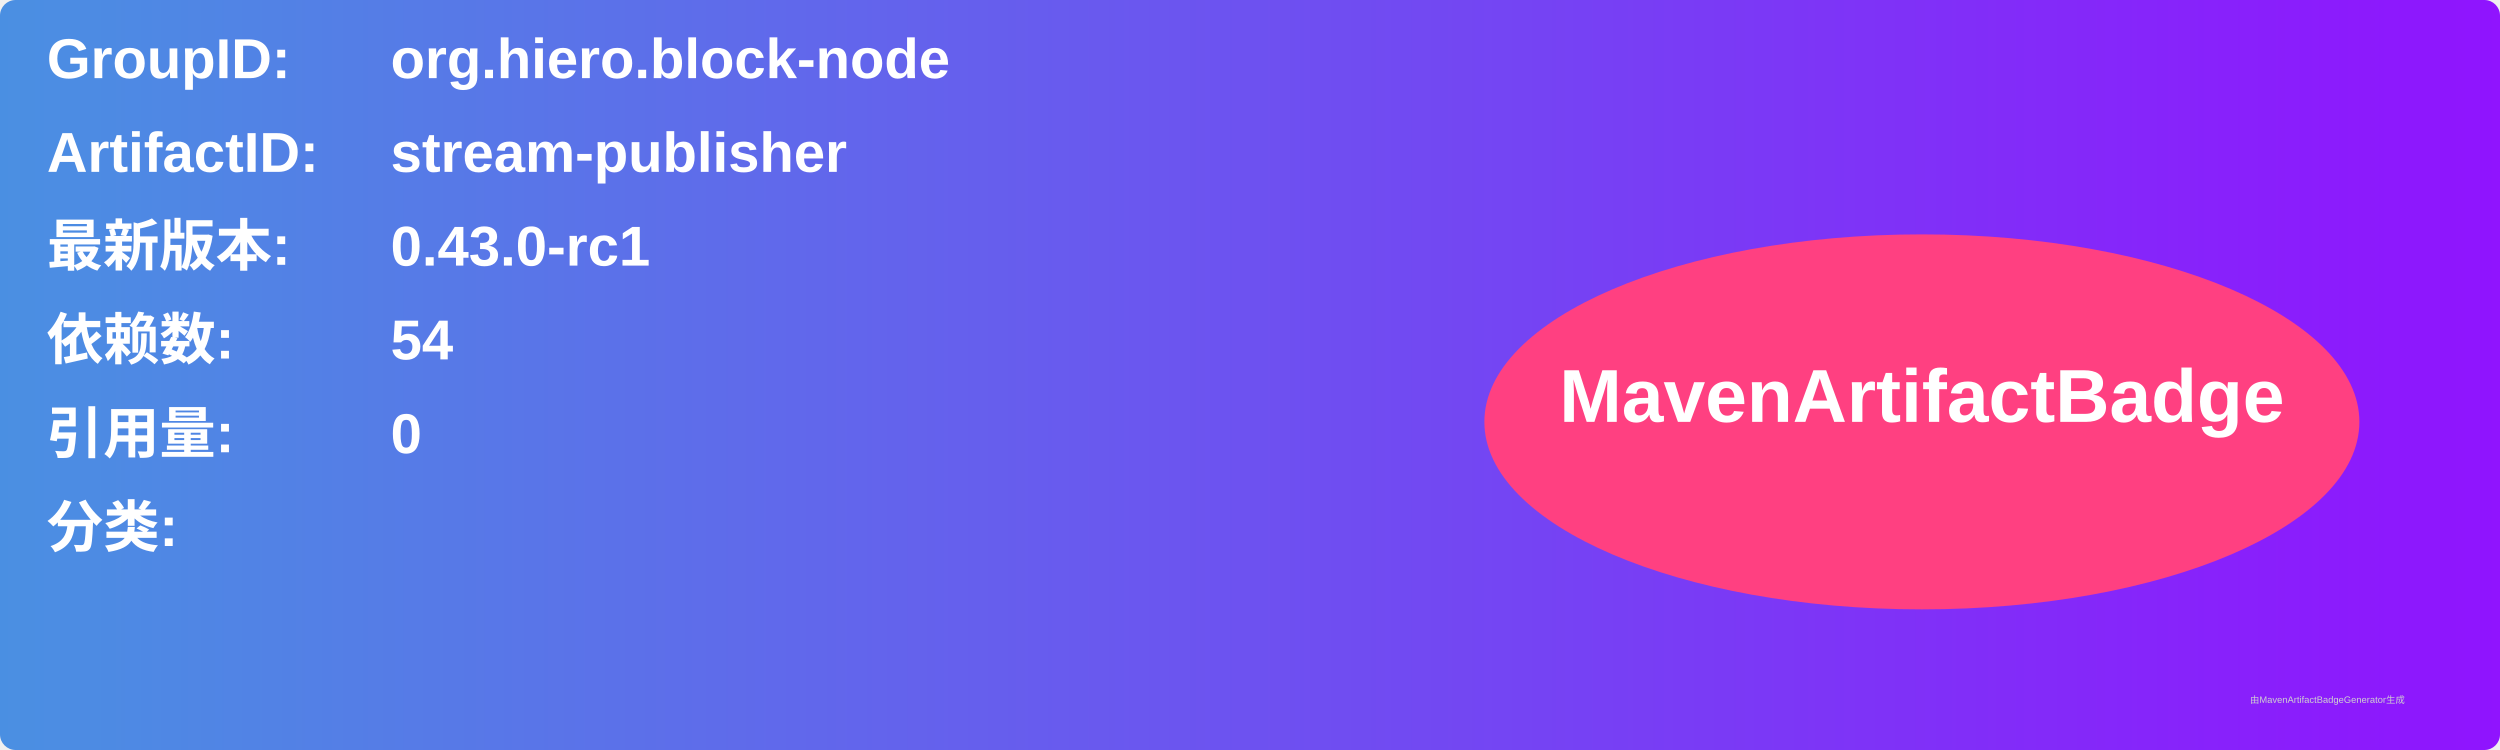
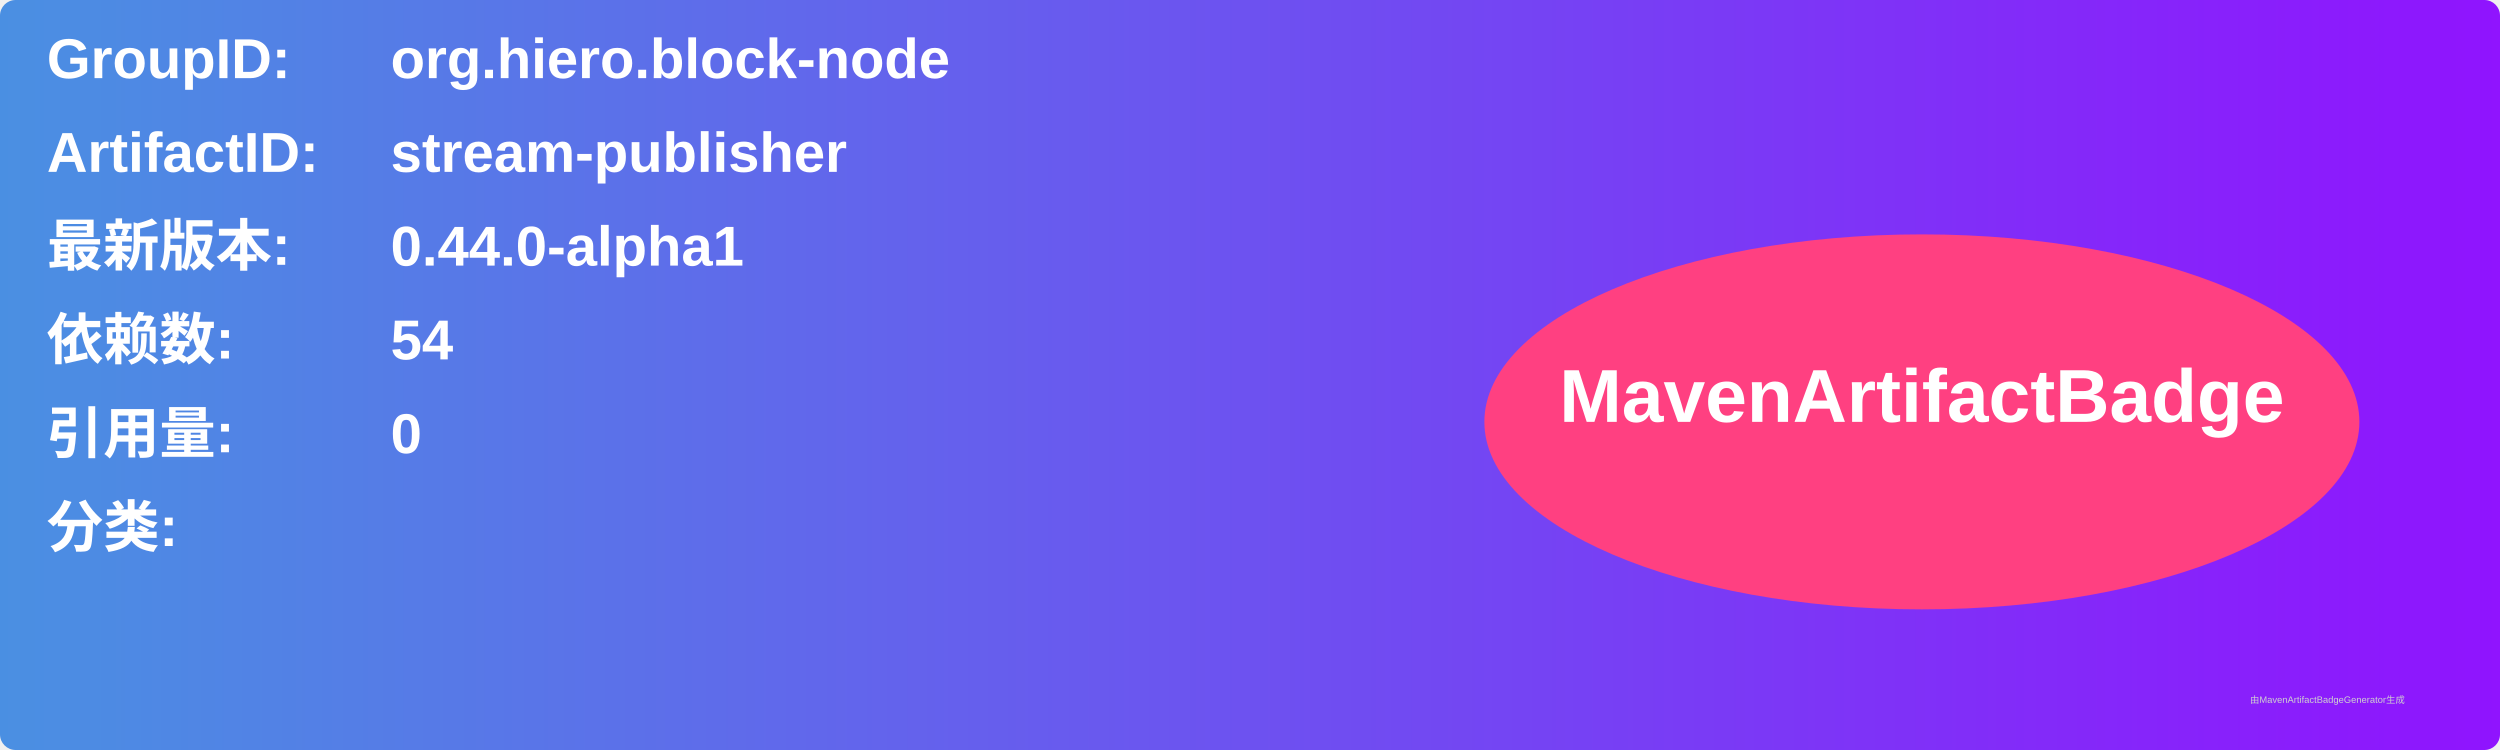
<svg xmlns="http://www.w3.org/2000/svg" width="800" height="240" viewBox="0 0 800 240">
  <linearGradient id="grad" x1="0%" y1="0%" x2="100%" y2="0%">
    <stop offset="0%" stop-color="#4a90e2" />
    <stop offset="100%" stop-color="#9013fe" />
  </linearGradient>
  <rect width="100%" height="100%" rx="5" ry="5" fill="url(#grad)" />
  <g transform="translate(15, 15)">
    <text x="0" y="10" font-family="Arial" font-size="18" fill="white" font-weight="bold" width="260">GroupID:</text>
    <text x="110" y="10" font-family="Arial" font-size="18" fill="white" font-weight="bold" width="460">org.hiero.block-node</text>
    <text x="0" y="40" font-family="Arial" font-size="18" fill="white" font-weight="bold" width="260">ArtifactID:</text>
    <text x="110" y="40" font-family="Arial" font-size="18" fill="white" font-weight="bold" width="460">stream-publisher</text>
    <text x="0" y="70" font-family="Arial" font-size="18" fill="white" font-weight="bold">最新版本:</text>
    <text x="110" y="70" font-family="Arial" font-size="18" fill="white" font-weight="bold">
-       <tspan font-weight="bold">0.43.0-rc1</tspan>
+       <tspan font-weight="bold">0.44.0-alpha1</tspan>
    </text>
    <text x="0" y="100" font-family="Arial" font-size="18" fill="white" font-weight="bold">依赖数: </text>
    <text x="110" y="100" font-family="Arial" font-size="18" fill="white">
      <tspan font-weight="bold">54</tspan>
    </text>
    <text x="0" y="130" font-family="Arial" font-size="18" fill="white" font-weight="bold">引用量: </text>
    <text x="110" y="130" font-family="Arial" font-size="18" fill="white">
      <tspan font-weight="bold">0</tspan>
    </text>
    <text x="0" y="160" font-family="Arial" font-size="18" fill="white" font-weight="bold">分类:</text>
    <text x="10" y="190" font-family="Arial" font-size="10" fill="white">
      <tspan font-weight="bold" />
    </text>
    <ellipse cx="600" cy="120" rx="140" ry="60" fill="#ff4081" />
    <text x="600" y="120" text-anchor="middle" font-family="Arial" font-size="24" fill="white" font-weight="bold">MavenArtifactBadge</text>
  </g>
  <text x="720" y="225" font-family="Arial" font-size="3" fill="#d0d0d0">由MavenArtifactBadgeGenerator生成</text>
</svg>
